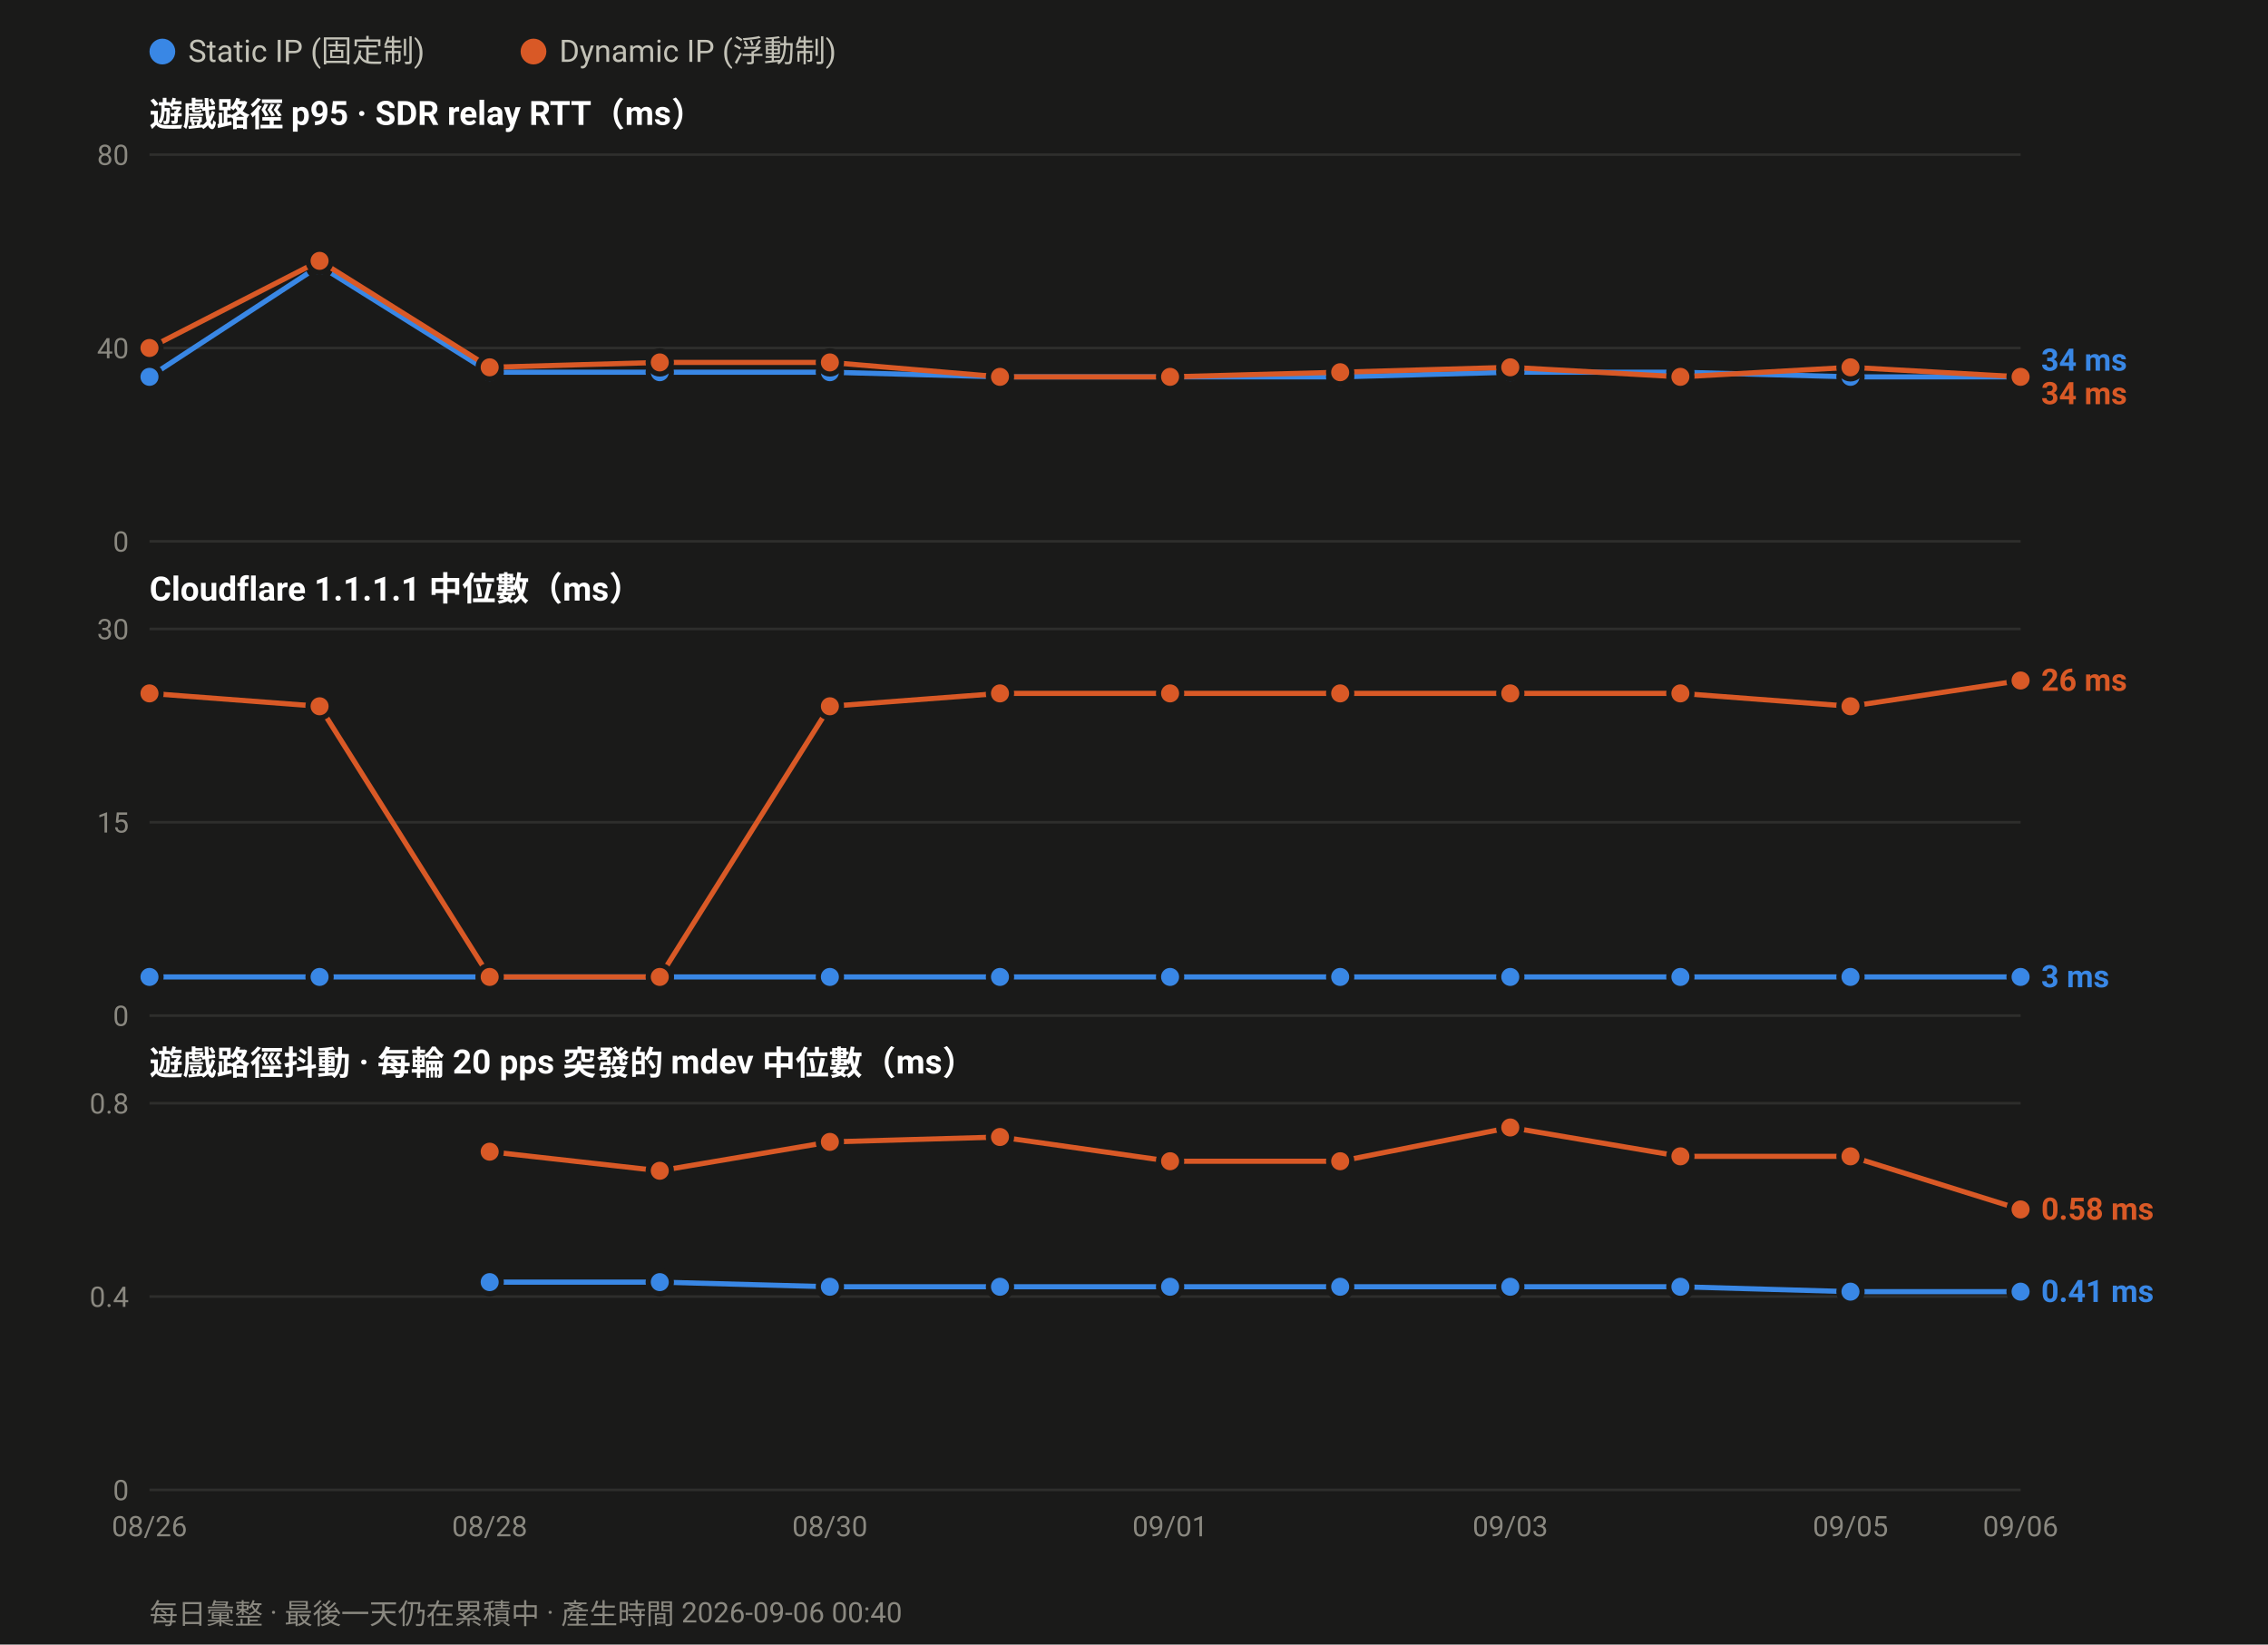
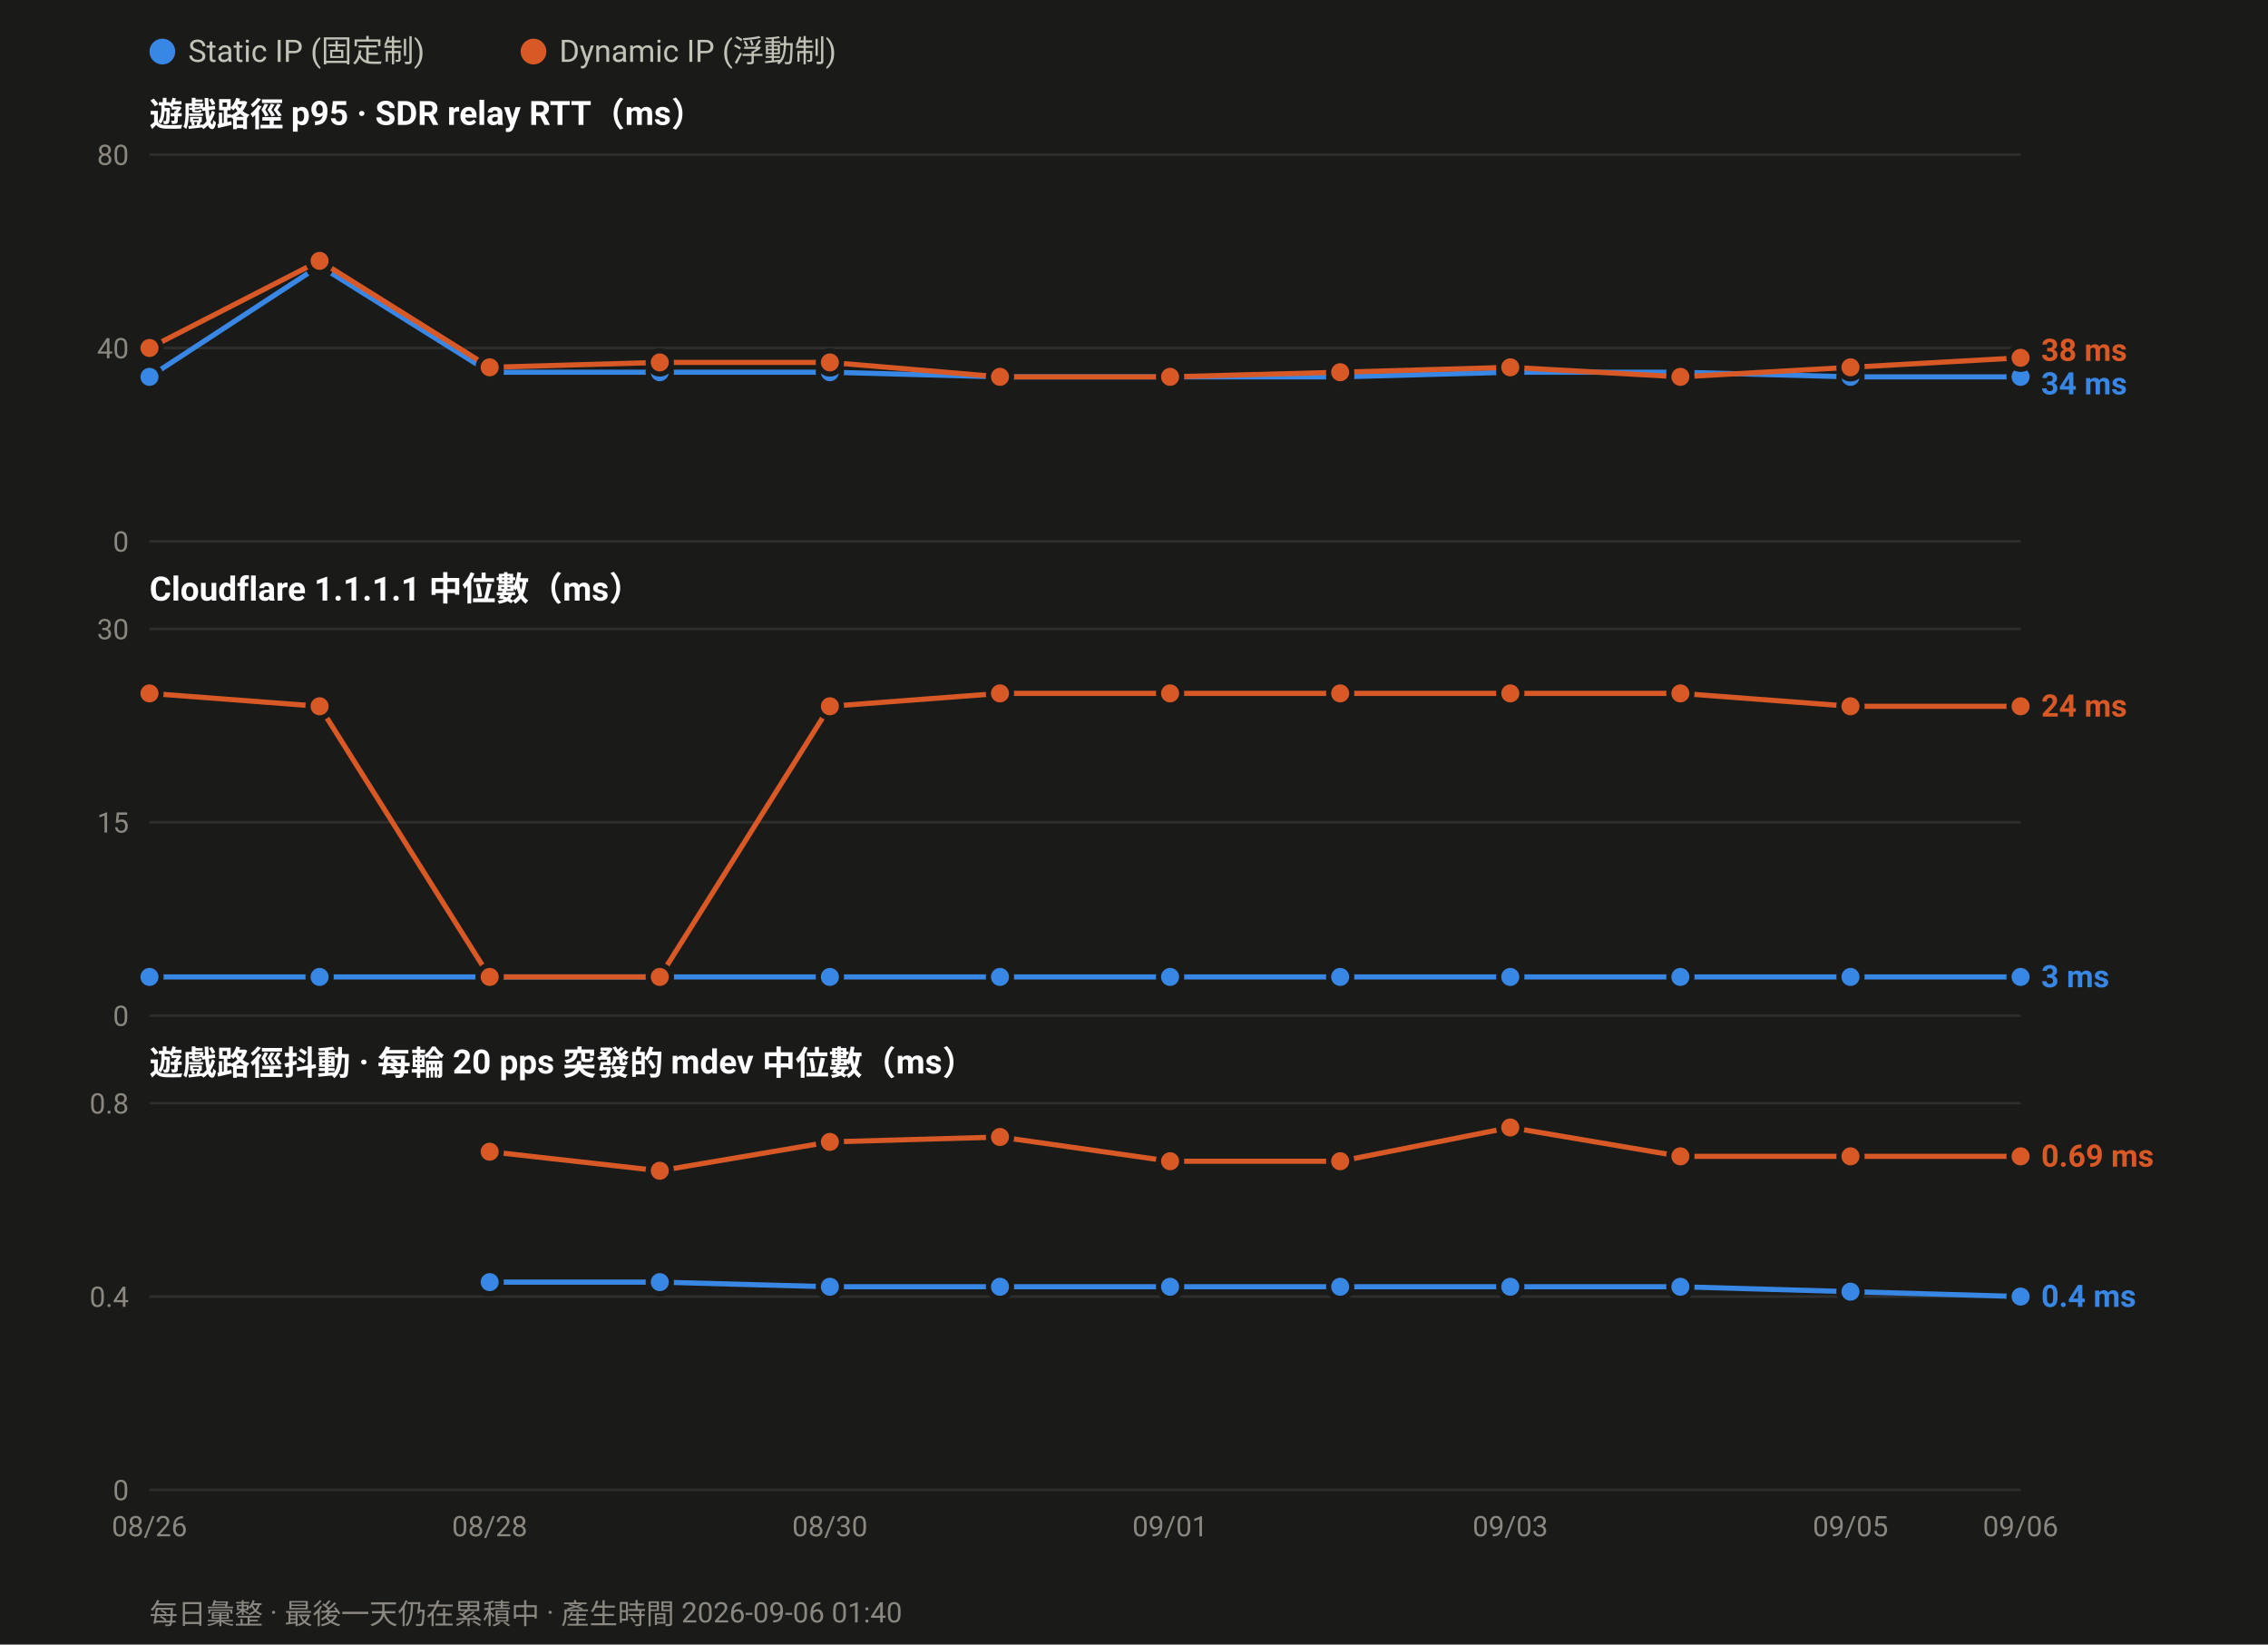
<svg xmlns="http://www.w3.org/2000/svg" width="880" height="638" viewBox="0 0 880 638" font-family="ui-sans-serif,-apple-system,Segoe UI,Roboto,Helvetica,Arial,sans-serif">
  <rect width="880" height="638" fill="#1a1a19" />
  <circle cx="63.0" cy="20" r="5" fill="#3987e5" />
  <text x="73.0" y="24" font-size="12" fill="#c3c2b7">Static IP (固定制)</text>
  <circle cx="207.0" cy="20" r="5" fill="#d95926" />
  <text x="217.0" y="24" font-size="12" fill="#c3c2b7">Dynamic IP (浮動制)</text>
  <text x="58" y="49.0" font-size="13" font-weight="600" fill="#ffffff">遊戲路徑 p95 · SDR relay RTT（ms）</text>
  <line x1="58" y1="210.0" x2="784.0" y2="210.0" stroke="#2e2e2c" stroke-width="1" />
  <text x="50" y="214.0" font-size="11" text-anchor="end" fill="#8a8880">0</text>
  <line x1="58" y1="135.0" x2="784.0" y2="135.0" stroke="#2e2e2c" stroke-width="1" />
  <text x="50" y="139.0" font-size="11" text-anchor="end" fill="#8a8880">40</text>
  <line x1="58" y1="60.0" x2="784.0" y2="60.0" stroke="#2e2e2c" stroke-width="1" />
  <text x="50" y="64.0" font-size="11" text-anchor="end" fill="#8a8880">80</text>
  <polyline fill="none" stroke="#3987e5" stroke-width="2" stroke-linejoin="round" points="58.0,146.2 124.0,103.1 190.0,144.4 256.0,144.4 322.0,144.4 388.0,146.2 454.0,146.2 520.0,146.2 586.0,144.4 652.0,144.4 718.0,146.2 784.0,146.2" />
  <circle cx="58.0" cy="146.2" r="4.5" fill="#3987e5" stroke="#1a1a19" stroke-width="2" />
  <circle cx="124.0" cy="103.1" r="4.5" fill="#3987e5" stroke="#1a1a19" stroke-width="2" />
  <circle cx="190.0" cy="144.4" r="4.5" fill="#3987e5" stroke="#1a1a19" stroke-width="2" />
  <circle cx="256.0" cy="144.4" r="4.5" fill="#3987e5" stroke="#1a1a19" stroke-width="2" />
  <circle cx="322.0" cy="144.4" r="4.5" fill="#3987e5" stroke="#1a1a19" stroke-width="2" />
  <circle cx="388.0" cy="146.2" r="4.5" fill="#3987e5" stroke="#1a1a19" stroke-width="2" />
  <circle cx="454.0" cy="146.2" r="4.5" fill="#3987e5" stroke="#1a1a19" stroke-width="2" />
  <circle cx="520.0" cy="146.2" r="4.5" fill="#3987e5" stroke="#1a1a19" stroke-width="2" />
  <circle cx="586.0" cy="144.4" r="4.5" fill="#3987e5" stroke="#1a1a19" stroke-width="2" />
  <circle cx="652.0" cy="144.4" r="4.5" fill="#3987e5" stroke="#1a1a19" stroke-width="2" />
  <circle cx="718.0" cy="146.2" r="4.5" fill="#3987e5" stroke="#1a1a19" stroke-width="2" />
  <circle cx="784.0" cy="146.2" r="4.5" fill="#3987e5" stroke="#1a1a19" stroke-width="2" />
-   <polyline fill="none" stroke="#d95926" stroke-width="2" stroke-linejoin="round" points="58.0,135.0 124.0,101.2 190.0,142.5 256.0,140.6 322.0,140.6 388.0,146.2 454.0,146.2 520.0,144.4 586.0,142.5 652.0,146.2 718.0,142.5 784.0,146.2" />
+   <polyline fill="none" stroke="#d95926" stroke-width="2" stroke-linejoin="round" points="58.0,135.0 124.0,101.2 190.0,142.5 256.0,140.6 322.0,140.6 388.0,146.2 454.0,146.2 520.0,144.4 586.0,142.5 652.0,146.2 718.0,142.5 784.0,138.8" />
  <circle cx="58.0" cy="135.0" r="4.5" fill="#d95926" stroke="#1a1a19" stroke-width="2" />
  <circle cx="124.0" cy="101.2" r="4.5" fill="#d95926" stroke="#1a1a19" stroke-width="2" />
  <circle cx="190.0" cy="142.5" r="4.5" fill="#d95926" stroke="#1a1a19" stroke-width="2" />
  <circle cx="256.0" cy="140.6" r="4.5" fill="#d95926" stroke="#1a1a19" stroke-width="2" />
  <circle cx="322.0" cy="140.6" r="4.5" fill="#d95926" stroke="#1a1a19" stroke-width="2" />
  <circle cx="388.0" cy="146.2" r="4.5" fill="#d95926" stroke="#1a1a19" stroke-width="2" />
  <circle cx="454.0" cy="146.2" r="4.5" fill="#d95926" stroke="#1a1a19" stroke-width="2" />
  <circle cx="520.0" cy="144.4" r="4.5" fill="#d95926" stroke="#1a1a19" stroke-width="2" />
  <circle cx="586.0" cy="142.5" r="4.5" fill="#d95926" stroke="#1a1a19" stroke-width="2" />
  <circle cx="652.0" cy="146.2" r="4.5" fill="#d95926" stroke="#1a1a19" stroke-width="2" />
  <circle cx="718.0" cy="142.5" r="4.5" fill="#d95926" stroke="#1a1a19" stroke-width="2" />
-   <circle cx="784.0" cy="146.2" r="4.5" fill="#d95926" stroke="#1a1a19" stroke-width="2" />
-   <text x="792.0" y="143.8" font-size="12" font-weight="600" fill="#3987e5">34 ms</text>
-   <text x="792.0" y="156.8" font-size="12" font-weight="600" fill="#d95926">34 ms</text>
+   <circle cx="784.0" cy="138.8" r="4.5" fill="#d95926" stroke="#1a1a19" stroke-width="2" />
+   <text x="792.0" y="140.0" font-size="12" font-weight="600" fill="#d95926">38 ms</text>
+   <text x="792.0" y="153.0" font-size="12" font-weight="600" fill="#3987e5">34 ms</text>
  <text x="58" y="233.0" font-size="13" font-weight="600" fill="#ffffff">Cloudflare 1.1.1.1 中位數（ms）</text>
  <line x1="58" y1="394.0" x2="784.0" y2="394.0" stroke="#2e2e2c" stroke-width="1" />
  <text x="50" y="398.0" font-size="11" text-anchor="end" fill="#8a8880">0</text>
  <line x1="58" y1="319.0" x2="784.0" y2="319.0" stroke="#2e2e2c" stroke-width="1" />
  <text x="50" y="323.0" font-size="11" text-anchor="end" fill="#8a8880">15</text>
  <line x1="58" y1="244.0" x2="784.0" y2="244.0" stroke="#2e2e2c" stroke-width="1" />
  <text x="50" y="248.0" font-size="11" text-anchor="end" fill="#8a8880">30</text>
  <polyline fill="none" stroke="#3987e5" stroke-width="2" stroke-linejoin="round" points="58.0,379.0 124.0,379.0 190.0,379.0 256.0,379.0 322.0,379.0 388.0,379.0 454.0,379.0 520.0,379.0 586.0,379.0 652.0,379.0 718.0,379.0 784.0,379.0" />
  <circle cx="58.0" cy="379.0" r="4.5" fill="#3987e5" stroke="#1a1a19" stroke-width="2" />
  <circle cx="124.0" cy="379.0" r="4.5" fill="#3987e5" stroke="#1a1a19" stroke-width="2" />
  <circle cx="190.0" cy="379.0" r="4.5" fill="#3987e5" stroke="#1a1a19" stroke-width="2" />
  <circle cx="256.0" cy="379.0" r="4.5" fill="#3987e5" stroke="#1a1a19" stroke-width="2" />
  <circle cx="322.0" cy="379.0" r="4.5" fill="#3987e5" stroke="#1a1a19" stroke-width="2" />
  <circle cx="388.0" cy="379.0" r="4.5" fill="#3987e5" stroke="#1a1a19" stroke-width="2" />
  <circle cx="454.0" cy="379.0" r="4.5" fill="#3987e5" stroke="#1a1a19" stroke-width="2" />
  <circle cx="520.0" cy="379.0" r="4.5" fill="#3987e5" stroke="#1a1a19" stroke-width="2" />
  <circle cx="586.0" cy="379.0" r="4.5" fill="#3987e5" stroke="#1a1a19" stroke-width="2" />
  <circle cx="652.0" cy="379.0" r="4.5" fill="#3987e5" stroke="#1a1a19" stroke-width="2" />
  <circle cx="718.0" cy="379.0" r="4.5" fill="#3987e5" stroke="#1a1a19" stroke-width="2" />
  <circle cx="784.0" cy="379.0" r="4.5" fill="#3987e5" stroke="#1a1a19" stroke-width="2" />
-   <polyline fill="none" stroke="#d95926" stroke-width="2" stroke-linejoin="round" points="58.0,269.0 124.0,274.0 190.0,379.0 256.0,379.0 322.0,274.0 388.0,269.0 454.0,269.0 520.0,269.0 586.0,269.0 652.0,269.0 718.0,274.0 784.0,264.0" />
+   <polyline fill="none" stroke="#d95926" stroke-width="2" stroke-linejoin="round" points="58.0,269.0 124.0,274.0 190.0,379.0 256.0,379.0 322.0,274.0 388.0,269.0 454.0,269.0 520.0,269.0 586.0,269.0 652.0,269.0 718.0,274.0 784.0,274.0" />
  <circle cx="58.0" cy="269.0" r="4.5" fill="#d95926" stroke="#1a1a19" stroke-width="2" />
  <circle cx="124.0" cy="274.0" r="4.5" fill="#d95926" stroke="#1a1a19" stroke-width="2" />
  <circle cx="190.0" cy="379.0" r="4.5" fill="#d95926" stroke="#1a1a19" stroke-width="2" />
  <circle cx="256.0" cy="379.0" r="4.5" fill="#d95926" stroke="#1a1a19" stroke-width="2" />
  <circle cx="322.0" cy="274.0" r="4.5" fill="#d95926" stroke="#1a1a19" stroke-width="2" />
  <circle cx="388.0" cy="269.0" r="4.5" fill="#d95926" stroke="#1a1a19" stroke-width="2" />
  <circle cx="454.0" cy="269.0" r="4.5" fill="#d95926" stroke="#1a1a19" stroke-width="2" />
  <circle cx="520.0" cy="269.0" r="4.5" fill="#d95926" stroke="#1a1a19" stroke-width="2" />
  <circle cx="586.0" cy="269.0" r="4.5" fill="#d95926" stroke="#1a1a19" stroke-width="2" />
  <circle cx="652.0" cy="269.0" r="4.5" fill="#d95926" stroke="#1a1a19" stroke-width="2" />
  <circle cx="718.0" cy="274.0" r="4.5" fill="#d95926" stroke="#1a1a19" stroke-width="2" />
-   <circle cx="784.0" cy="264.0" r="4.5" fill="#d95926" stroke="#1a1a19" stroke-width="2" />
-   <text x="792.0" y="268.0" font-size="12" font-weight="600" fill="#d95926">26 ms</text>
+   <circle cx="784.0" cy="274.0" r="4.5" fill="#d95926" stroke="#1a1a19" stroke-width="2" />
+   <text x="792.0" y="278.0" font-size="12" font-weight="600" fill="#d95926">24 ms</text>
  <text x="792.0" y="383.0" font-size="12" font-weight="600" fill="#3987e5">3 ms</text>
  <text x="58" y="417.0" font-size="13" font-weight="600" fill="#ffffff">遊戲路徑抖動 · 每輪 20 pps 突發的 mdev 中位數（ms）</text>
  <line x1="58" y1="578.0" x2="784.0" y2="578.0" stroke="#2e2e2c" stroke-width="1" />
  <text x="50" y="582.0" font-size="11" text-anchor="end" fill="#8a8880">0</text>
  <line x1="58" y1="503.0" x2="784.0" y2="503.0" stroke="#2e2e2c" stroke-width="1" />
  <text x="50" y="507.0" font-size="11" text-anchor="end" fill="#8a8880">0.4</text>
  <line x1="58" y1="428.0" x2="784.0" y2="428.0" stroke="#2e2e2c" stroke-width="1" />
  <text x="50" y="432.0" font-size="11" text-anchor="end" fill="#8a8880">0.8</text>
-   <polyline fill="none" stroke="#3987e5" stroke-width="2" stroke-linejoin="round" points="190.0,497.4 256.0,497.4 322.0,499.2 388.0,499.2 454.0,499.2 520.0,499.2 586.0,499.2 652.0,499.2 718.0,501.1 784.0,501.1" />
+   <polyline fill="none" stroke="#3987e5" stroke-width="2" stroke-linejoin="round" points="190.0,497.4 256.0,497.4 322.0,499.2 388.0,499.2 454.0,499.2 520.0,499.2 586.0,499.2 652.0,499.2 718.0,501.1 784.0,503.0" />
  <circle cx="190.0" cy="497.4" r="4.5" fill="#3987e5" stroke="#1a1a19" stroke-width="2" />
  <circle cx="256.0" cy="497.4" r="4.5" fill="#3987e5" stroke="#1a1a19" stroke-width="2" />
  <circle cx="322.0" cy="499.2" r="4.5" fill="#3987e5" stroke="#1a1a19" stroke-width="2" />
  <circle cx="388.0" cy="499.2" r="4.5" fill="#3987e5" stroke="#1a1a19" stroke-width="2" />
  <circle cx="454.0" cy="499.2" r="4.5" fill="#3987e5" stroke="#1a1a19" stroke-width="2" />
  <circle cx="520.0" cy="499.2" r="4.5" fill="#3987e5" stroke="#1a1a19" stroke-width="2" />
  <circle cx="586.0" cy="499.2" r="4.5" fill="#3987e5" stroke="#1a1a19" stroke-width="2" />
  <circle cx="652.0" cy="499.2" r="4.5" fill="#3987e5" stroke="#1a1a19" stroke-width="2" />
  <circle cx="718.0" cy="501.1" r="4.5" fill="#3987e5" stroke="#1a1a19" stroke-width="2" />
-   <circle cx="784.0" cy="501.1" r="4.5" fill="#3987e5" stroke="#1a1a19" stroke-width="2" />
-   <polyline fill="none" stroke="#d95926" stroke-width="2" stroke-linejoin="round" points="190.0,446.8 256.0,454.2 322.0,443.0 388.0,441.1 454.0,450.5 520.0,450.5 586.0,437.4 652.0,448.6 718.0,448.6 784.0,469.2" />
+   <circle cx="784.0" cy="503.0" r="4.5" fill="#3987e5" stroke="#1a1a19" stroke-width="2" />
+   <polyline fill="none" stroke="#d95926" stroke-width="2" stroke-linejoin="round" points="190.0,446.8 256.0,454.2 322.0,443.0 388.0,441.1 454.0,450.5 520.0,450.5 586.0,437.4 652.0,448.6 718.0,448.6 784.0,448.6" />
  <circle cx="190.0" cy="446.8" r="4.5" fill="#d95926" stroke="#1a1a19" stroke-width="2" />
  <circle cx="256.0" cy="454.2" r="4.5" fill="#d95926" stroke="#1a1a19" stroke-width="2" />
  <circle cx="322.0" cy="443.0" r="4.5" fill="#d95926" stroke="#1a1a19" stroke-width="2" />
  <circle cx="388.0" cy="441.1" r="4.5" fill="#d95926" stroke="#1a1a19" stroke-width="2" />
  <circle cx="454.0" cy="450.5" r="4.5" fill="#d95926" stroke="#1a1a19" stroke-width="2" />
  <circle cx="520.0" cy="450.5" r="4.5" fill="#d95926" stroke="#1a1a19" stroke-width="2" />
  <circle cx="586.0" cy="437.4" r="4.5" fill="#d95926" stroke="#1a1a19" stroke-width="2" />
  <circle cx="652.0" cy="448.6" r="4.5" fill="#d95926" stroke="#1a1a19" stroke-width="2" />
  <circle cx="718.0" cy="448.6" r="4.5" fill="#d95926" stroke="#1a1a19" stroke-width="2" />
-   <circle cx="784.0" cy="469.2" r="4.5" fill="#d95926" stroke="#1a1a19" stroke-width="2" />
-   <text x="792.0" y="473.2" font-size="12" font-weight="600" fill="#d95926">0.58 ms</text>
-   <text x="792.0" y="505.1" font-size="12" font-weight="600" fill="#3987e5">0.41 ms</text>
+   <circle cx="784.0" cy="448.6" r="4.5" fill="#d95926" stroke="#1a1a19" stroke-width="2" />
+   <text x="792.0" y="452.6" font-size="12" font-weight="600" fill="#d95926">0.69 ms</text>
+   <text x="792.0" y="507.0" font-size="12" font-weight="600" fill="#3987e5">0.4 ms</text>
  <text x="58.0" y="596.0" font-size="11" text-anchor="middle" fill="#8a8880">08/26</text>
  <text x="190.0" y="596.0" font-size="11" text-anchor="middle" fill="#8a8880">08/28</text>
  <text x="322.0" y="596.0" font-size="11" text-anchor="middle" fill="#8a8880">08/30</text>
  <text x="454.0" y="596.0" font-size="11" text-anchor="middle" fill="#8a8880">09/01</text>
  <text x="586.0" y="596.0" font-size="11" text-anchor="middle" fill="#8a8880">09/03</text>
  <text x="718.0" y="596.0" font-size="11" text-anchor="middle" fill="#8a8880">09/05</text>
  <text x="784.0" y="596.0" font-size="11" text-anchor="middle" fill="#8a8880">09/06</text>
-   <text x="58" y="630" font-size="11" fill="#8a8880">每日彙整 · 最後一天仍在累積中 · 產生時間 2026-09-06 00:40</text>
+   <text x="58" y="630" font-size="11" fill="#8a8880">每日彙整 · 最後一天仍在累積中 · 產生時間 2026-09-06 01:40</text>
</svg>
